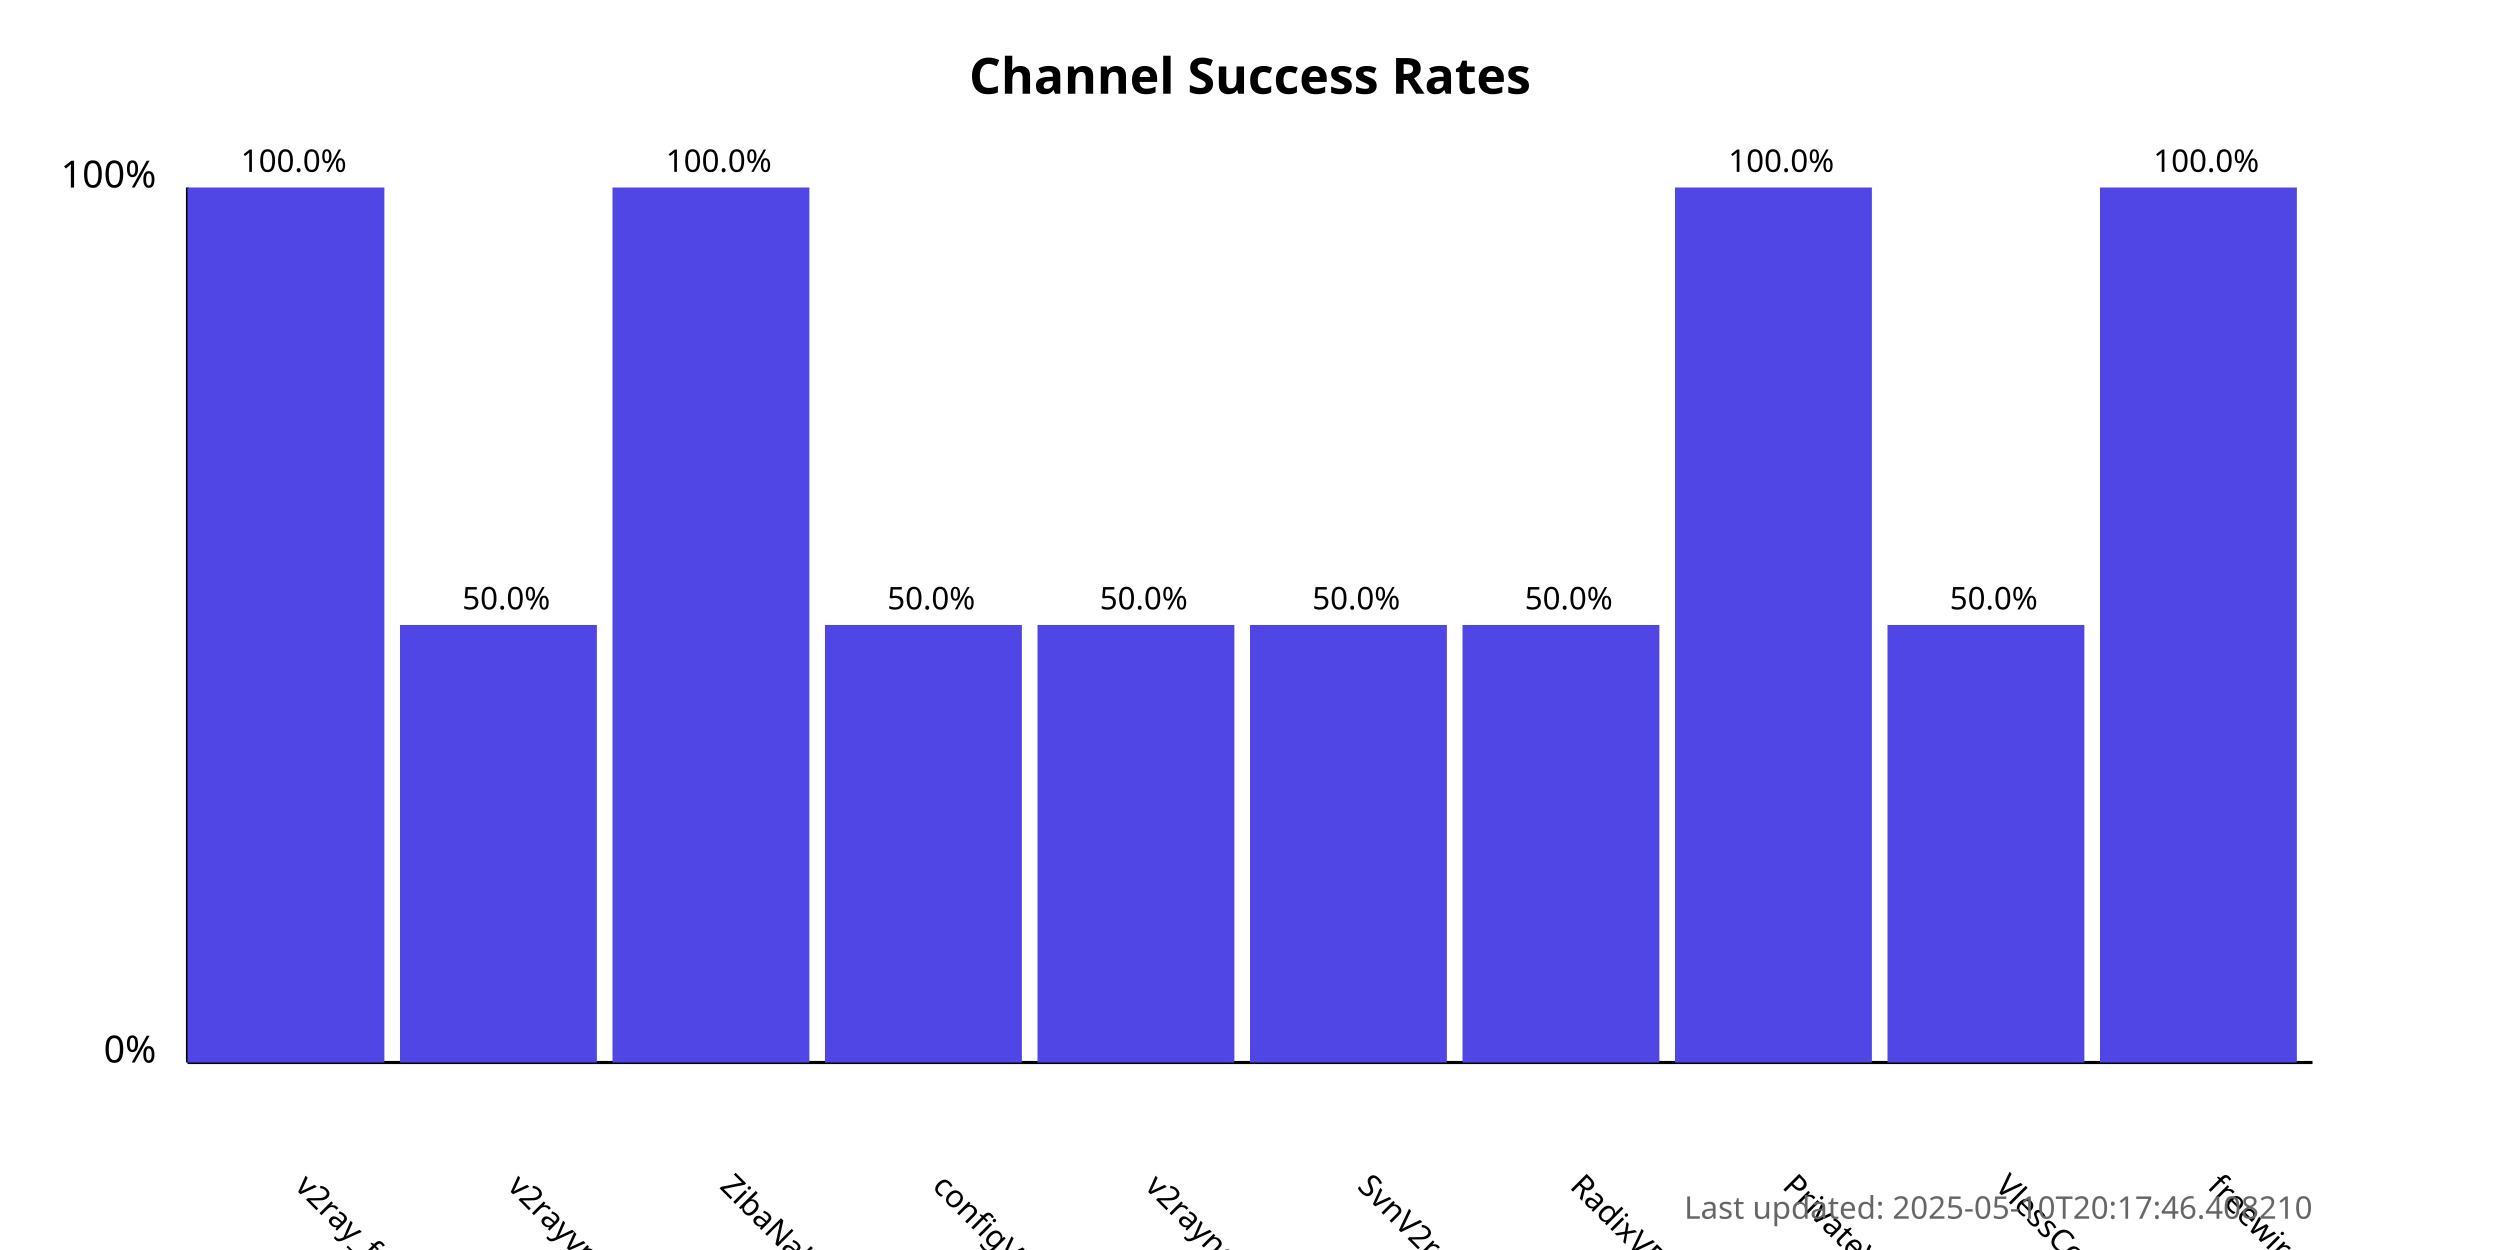
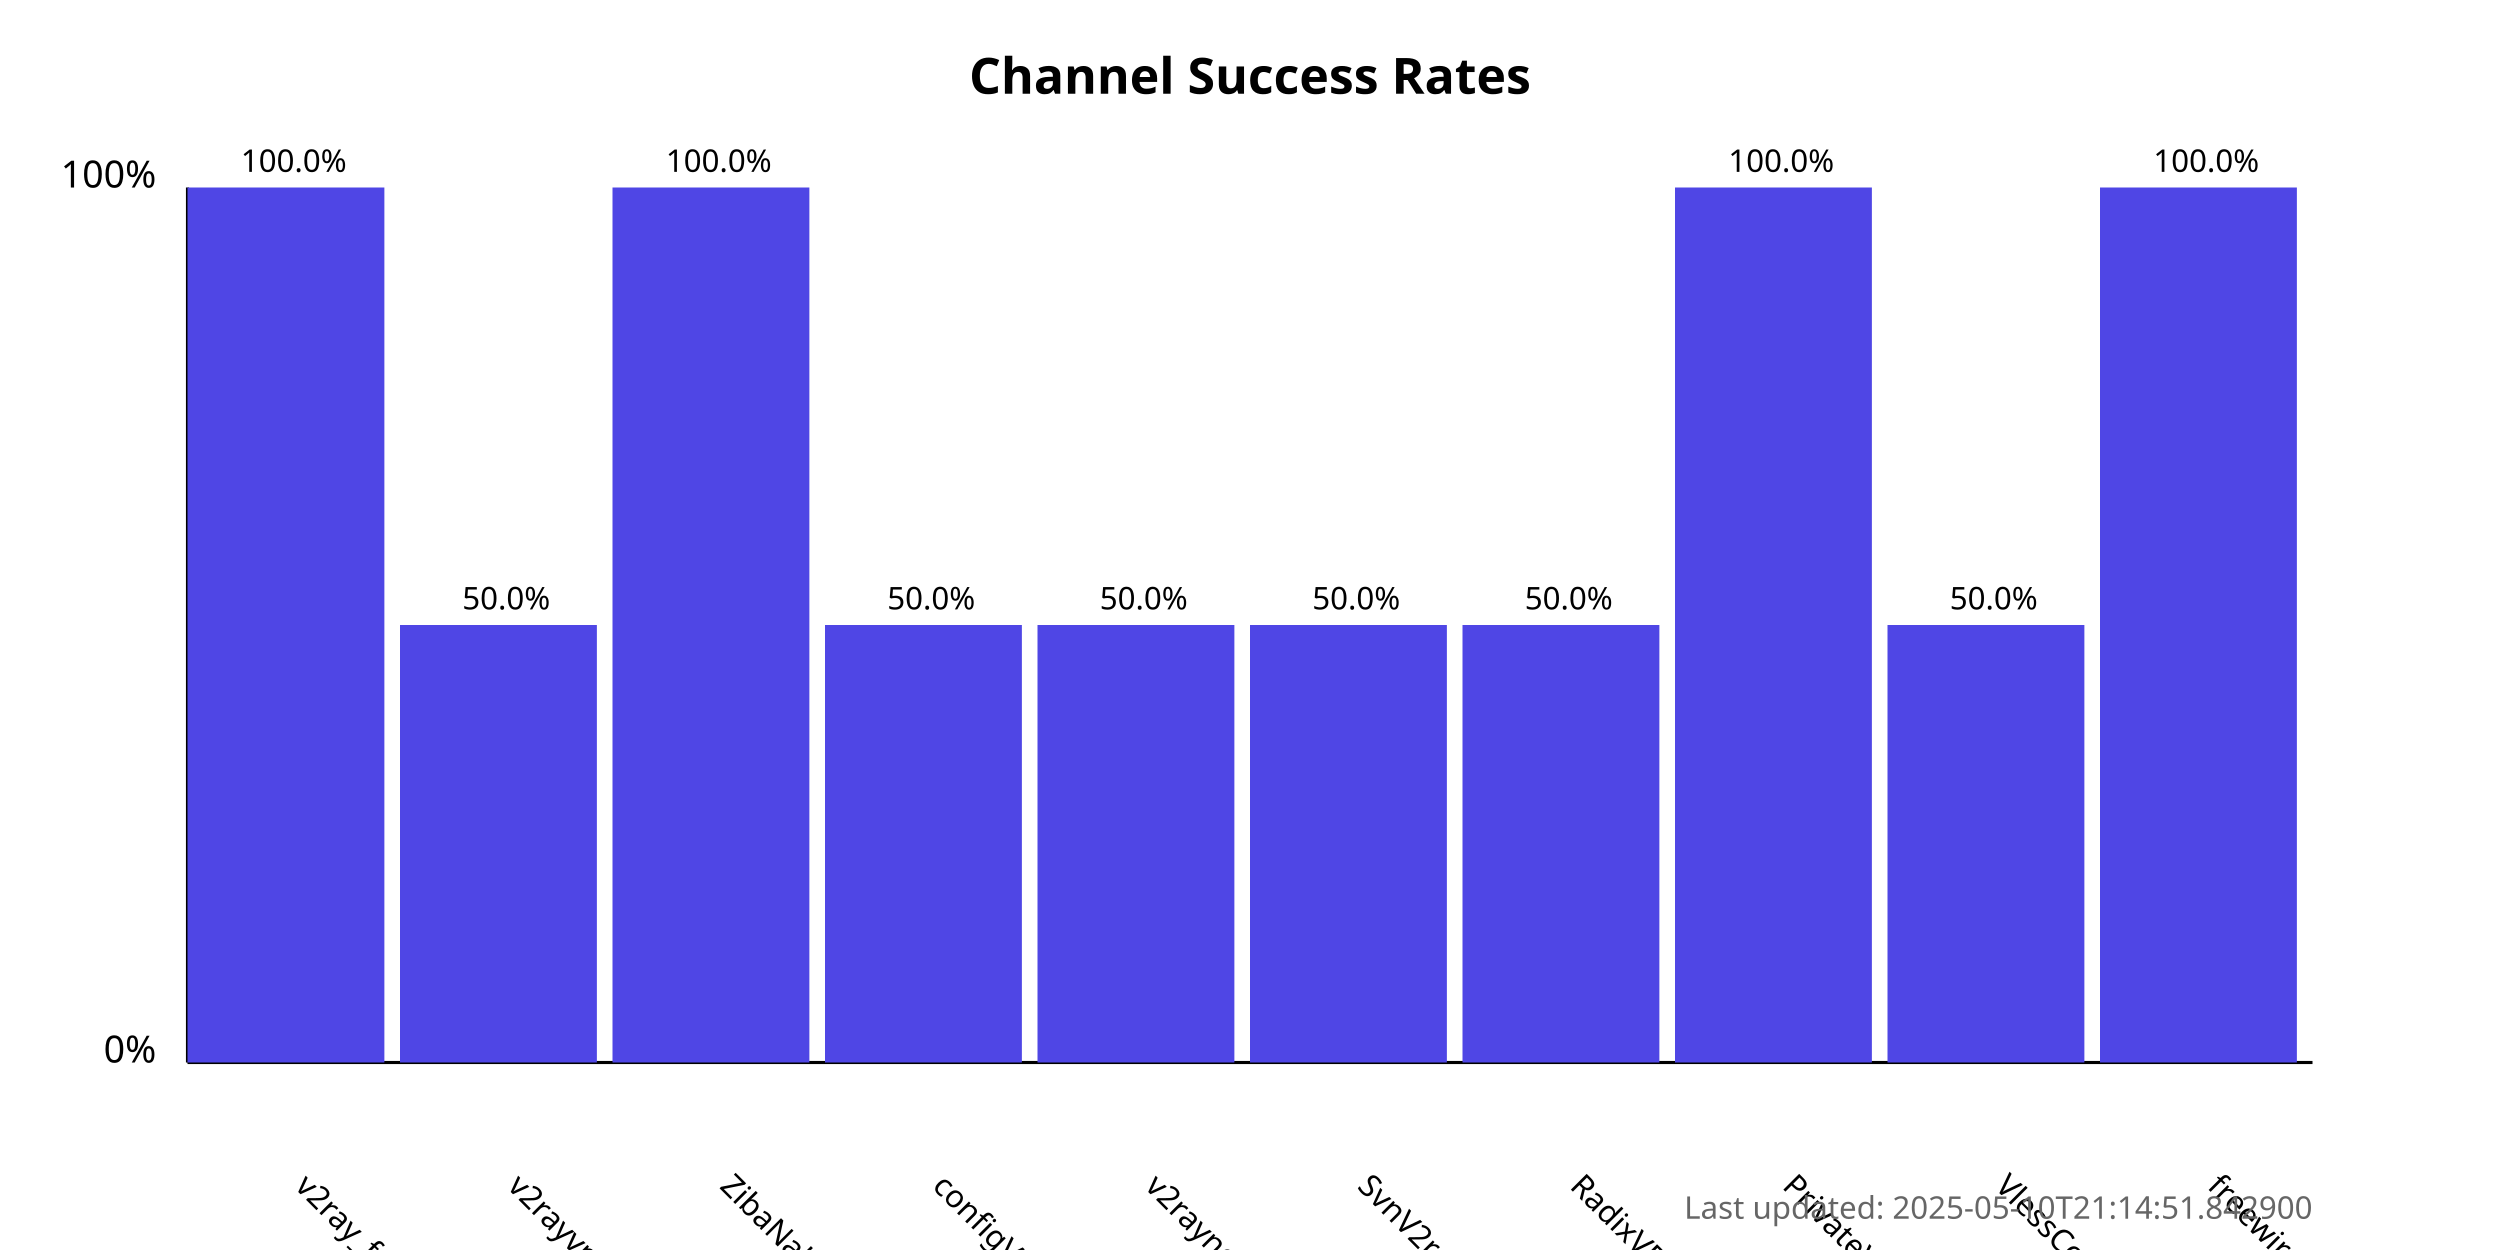
<svg xmlns="http://www.w3.org/2000/svg" width="800" height="400">
  <style>
            .chart-title { font: bold 16px sans-serif; }
            .axis-label { font: 12px sans-serif; }
            .tick-label { font: 10px sans-serif; }
            .bar { fill: #4f46e5; }
            .bar:hover { fill: #6366f1; }
            .timestamp { font: 10px sans-serif; fill: #666; }
        </style>
  <text x="400.0" y="30" text-anchor="middle" class="chart-title">
            Channel Success Rates
        </text>
  <line x1="60" y1="340" x2="60" y2="60" stroke="black" stroke-width="1" />
  <line x1="60" y1="340" x2="740" y2="340" stroke="black" stroke-width="1" />
  <text x="50" y="340" text-anchor="end" class="axis-label">0%</text>
  <text x="50" y="60" text-anchor="end" class="axis-label">100%</text>
  <g>
    <rect x="60" y="60.0" width="63.0" height="280.0" class="bar" />
    <text x="94.0" y="380" transform="rotate(45, 94.0, 380)" text-anchor="start" class="tick-label">
                v2ray_free_conf
            </text>
    <text x="94.0" y="55.0" text-anchor="middle" class="tick-label">
                100.0%
            </text>
  </g>
  <g>
    <rect x="128.0" y="200.0" width="63.0" height="140.0" class="bar" />
    <text x="162.0" y="380" transform="rotate(45, 162.0, 380)" text-anchor="start" class="tick-label">
                v2rayvpno
            </text>
    <text x="162.0" y="195.0" text-anchor="middle" class="tick-label">
                50.0%
            </text>
  </g>
  <g>
    <rect x="196.0" y="60.0" width="63.0" height="280.0" class="bar" />
    <text x="230.0" y="380" transform="rotate(45, 230.0, 380)" text-anchor="start" class="tick-label">
                ZibaNabz
            </text>
    <text x="230.0" y="55.0" text-anchor="middle" class="tick-label">
                100.0%
            </text>
  </g>
  <g>
    <rect x="264.0" y="200.0" width="63.0" height="140.0" class="bar" />
    <text x="298.0" y="380" transform="rotate(45, 298.0, 380)" text-anchor="start" class="tick-label">
                configV2rayForFree
            </text>
    <text x="298.0" y="195.0" text-anchor="middle" class="tick-label">
                50.0%
            </text>
  </g>
  <g>
    <rect x="332.0" y="200.0" width="63.0" height="140.0" class="bar" />
    <text x="366.0" y="380" transform="rotate(45, 366.0, 380)" text-anchor="start" class="tick-label">
                v2rayngvpn
            </text>
    <text x="366.0" y="195.0" text-anchor="middle" class="tick-label">
                50.0%
            </text>
  </g>
  <g>
    <rect x="400.0" y="200.0" width="63.0" height="140.0" class="bar" />
    <text x="434.0" y="380" transform="rotate(45, 434.0, 380)" text-anchor="start" class="tick-label">
                SvnV2ray
            </text>
    <text x="434.0" y="195.0" text-anchor="middle" class="tick-label">
                50.0%
            </text>
  </g>
  <g>
    <rect x="468.0" y="200.0" width="63.0" height="140.0" class="bar" />
    <text x="502.0" y="380" transform="rotate(45, 502.0, 380)" text-anchor="start" class="tick-label">
                RadixVPN
            </text>
    <text x="502.0" y="195.0" text-anchor="middle" class="tick-label">
                50.0%
            </text>
  </g>
  <g>
    <rect x="536.0" y="60.0" width="63.0" height="280.0" class="bar" />
    <text x="570.0" y="380" transform="rotate(45, 570.0, 380)" text-anchor="start" class="tick-label">
                PrivateVPNs
            </text>
    <text x="570.0" y="55.0" text-anchor="middle" class="tick-label">
                100.0%
            </text>
  </g>
  <g>
    <rect x="604.0" y="200.0" width="63.0" height="140.0" class="bar" />
    <text x="638.0" y="380" transform="rotate(45, 638.0, 380)" text-anchor="start" class="tick-label">
                VlessConfig
            </text>
    <text x="638.0" y="195.0" text-anchor="middle" class="tick-label">
                50.0%
            </text>
  </g>
  <g>
    <rect x="672.0" y="60.0" width="63.0" height="280.0" class="bar" />
    <text x="706.0" y="380" transform="rotate(45, 706.0, 380)" text-anchor="start" class="tick-label">
                freewireguard
            </text>
    <text x="706.0" y="55.0" text-anchor="middle" class="tick-label">
                100.0%
            </text>
  </g>
  <text x="740" y="390" text-anchor="end" class="timestamp">
-             Last updated: 2025-05-10T20:17:46.408210
+             Last updated: 2025-05-10T21:14:51.842900
        </text>
</svg>
